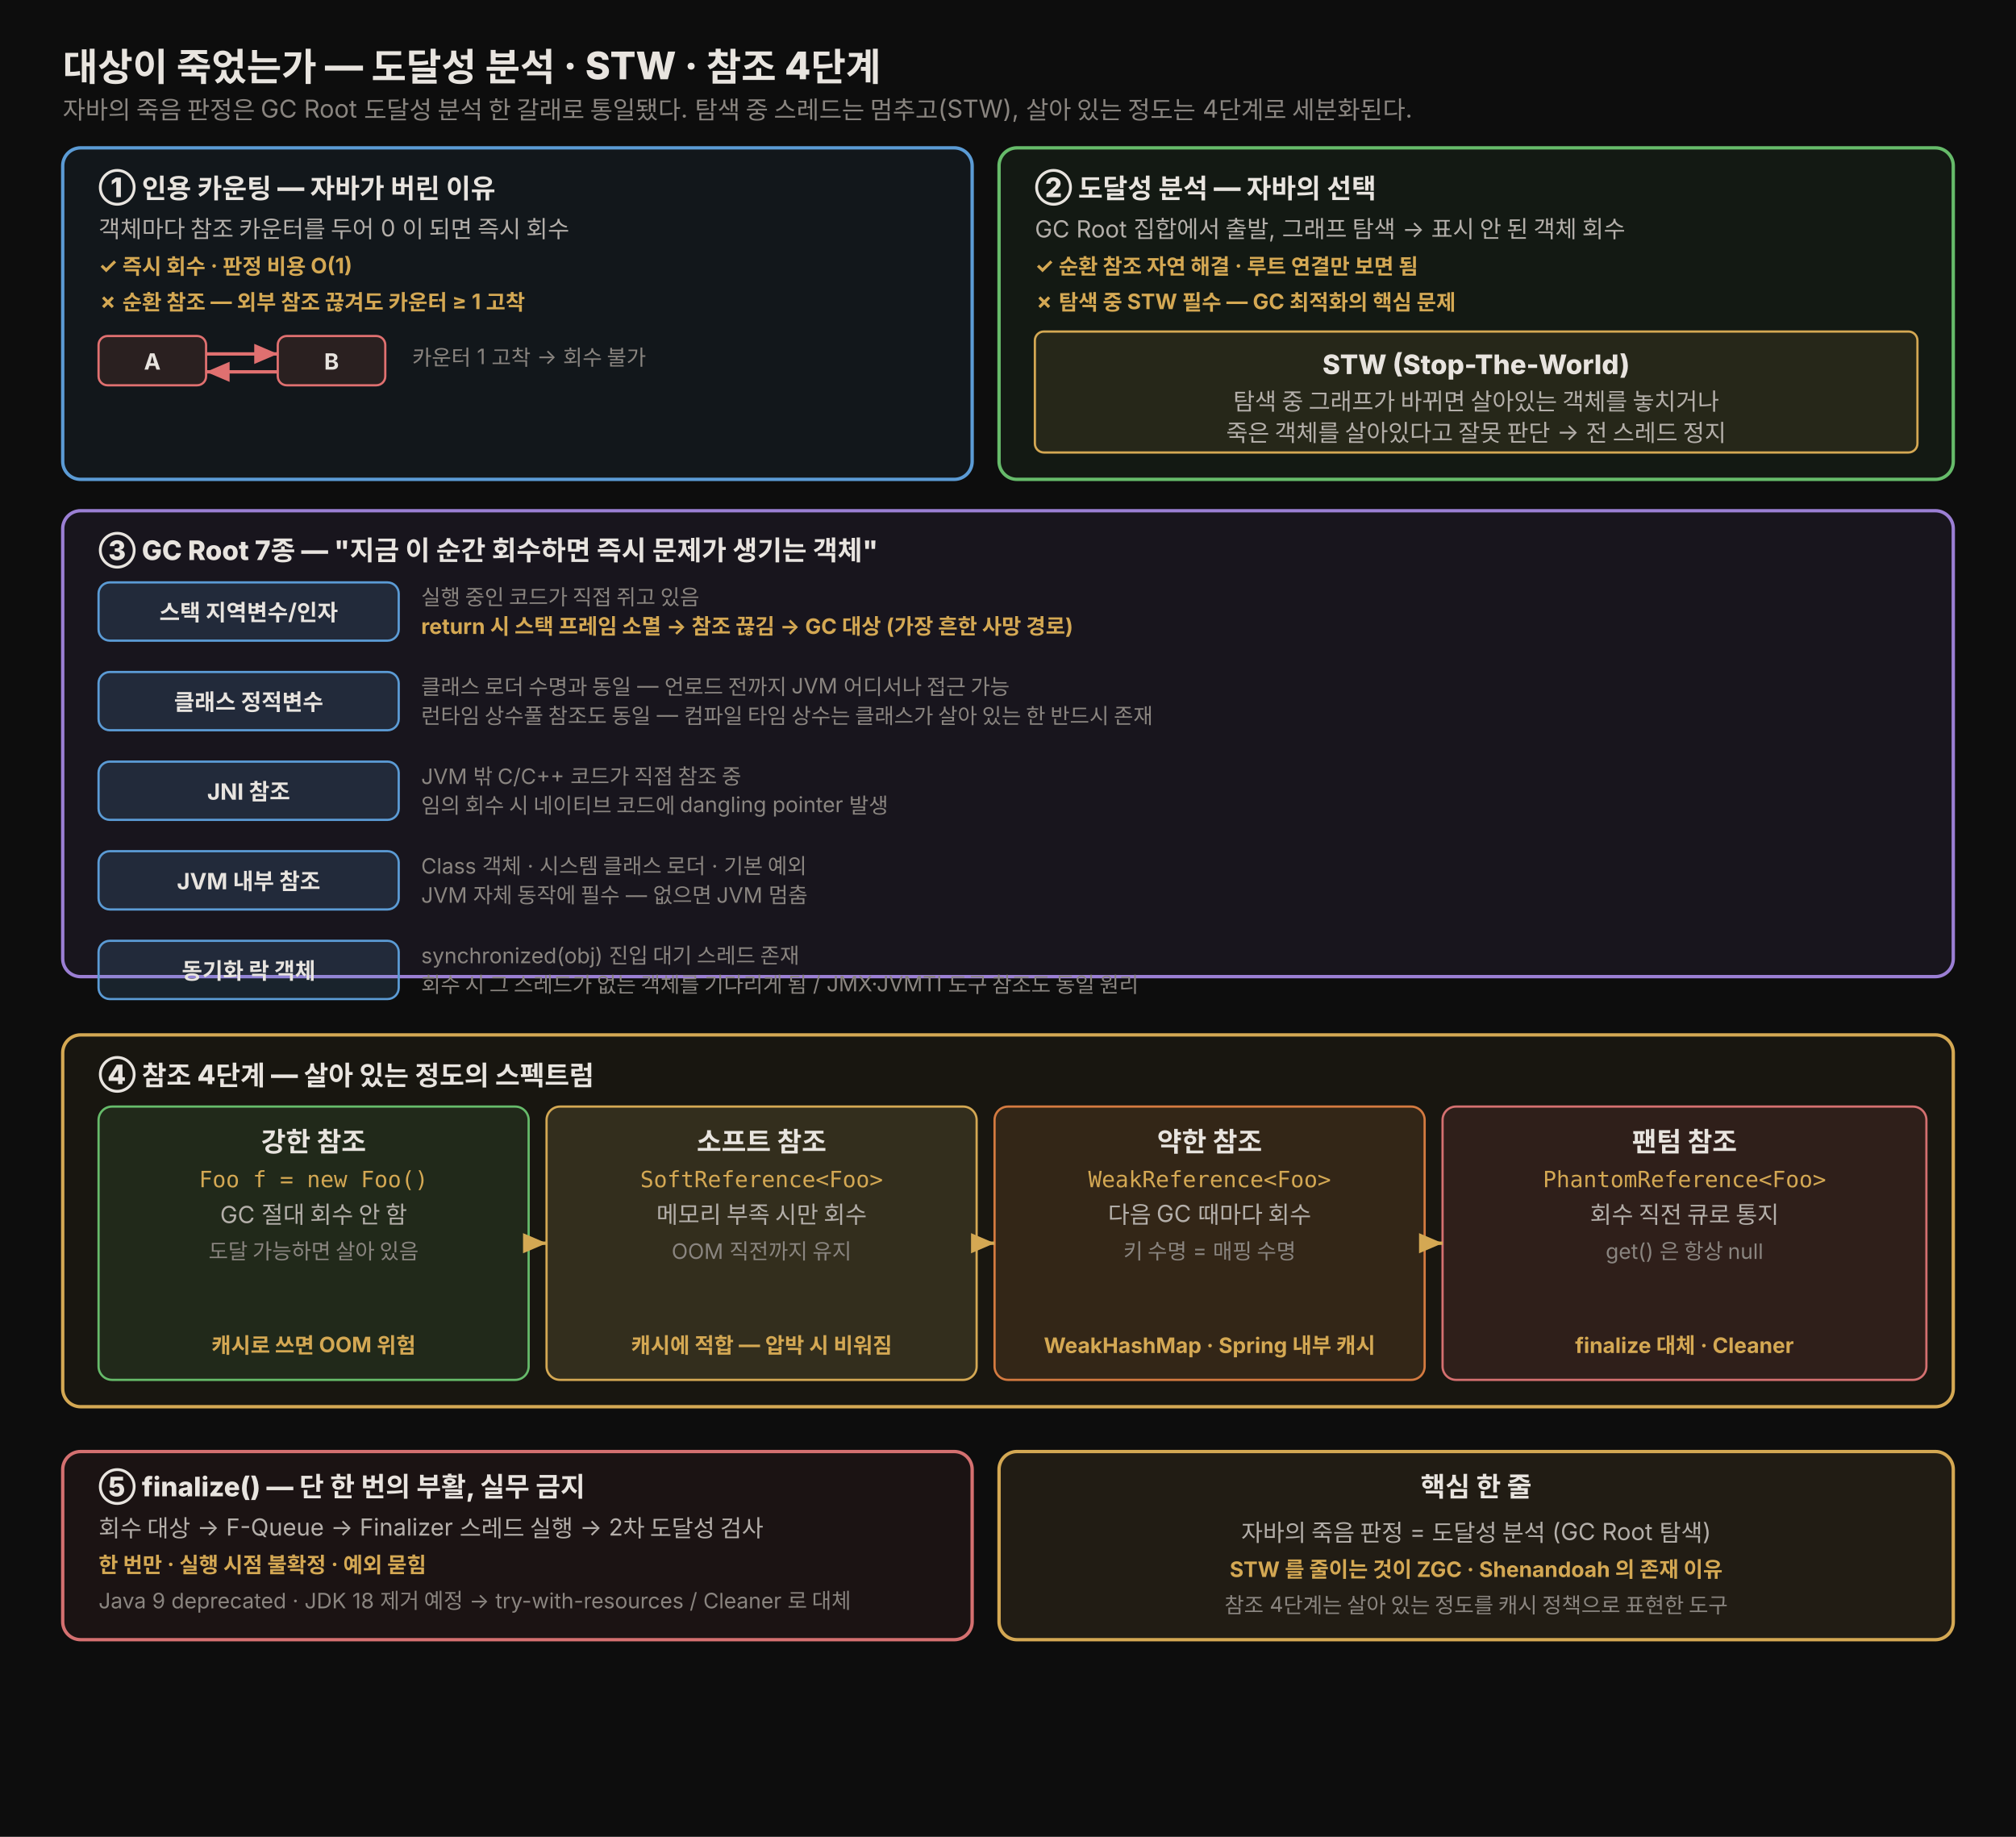
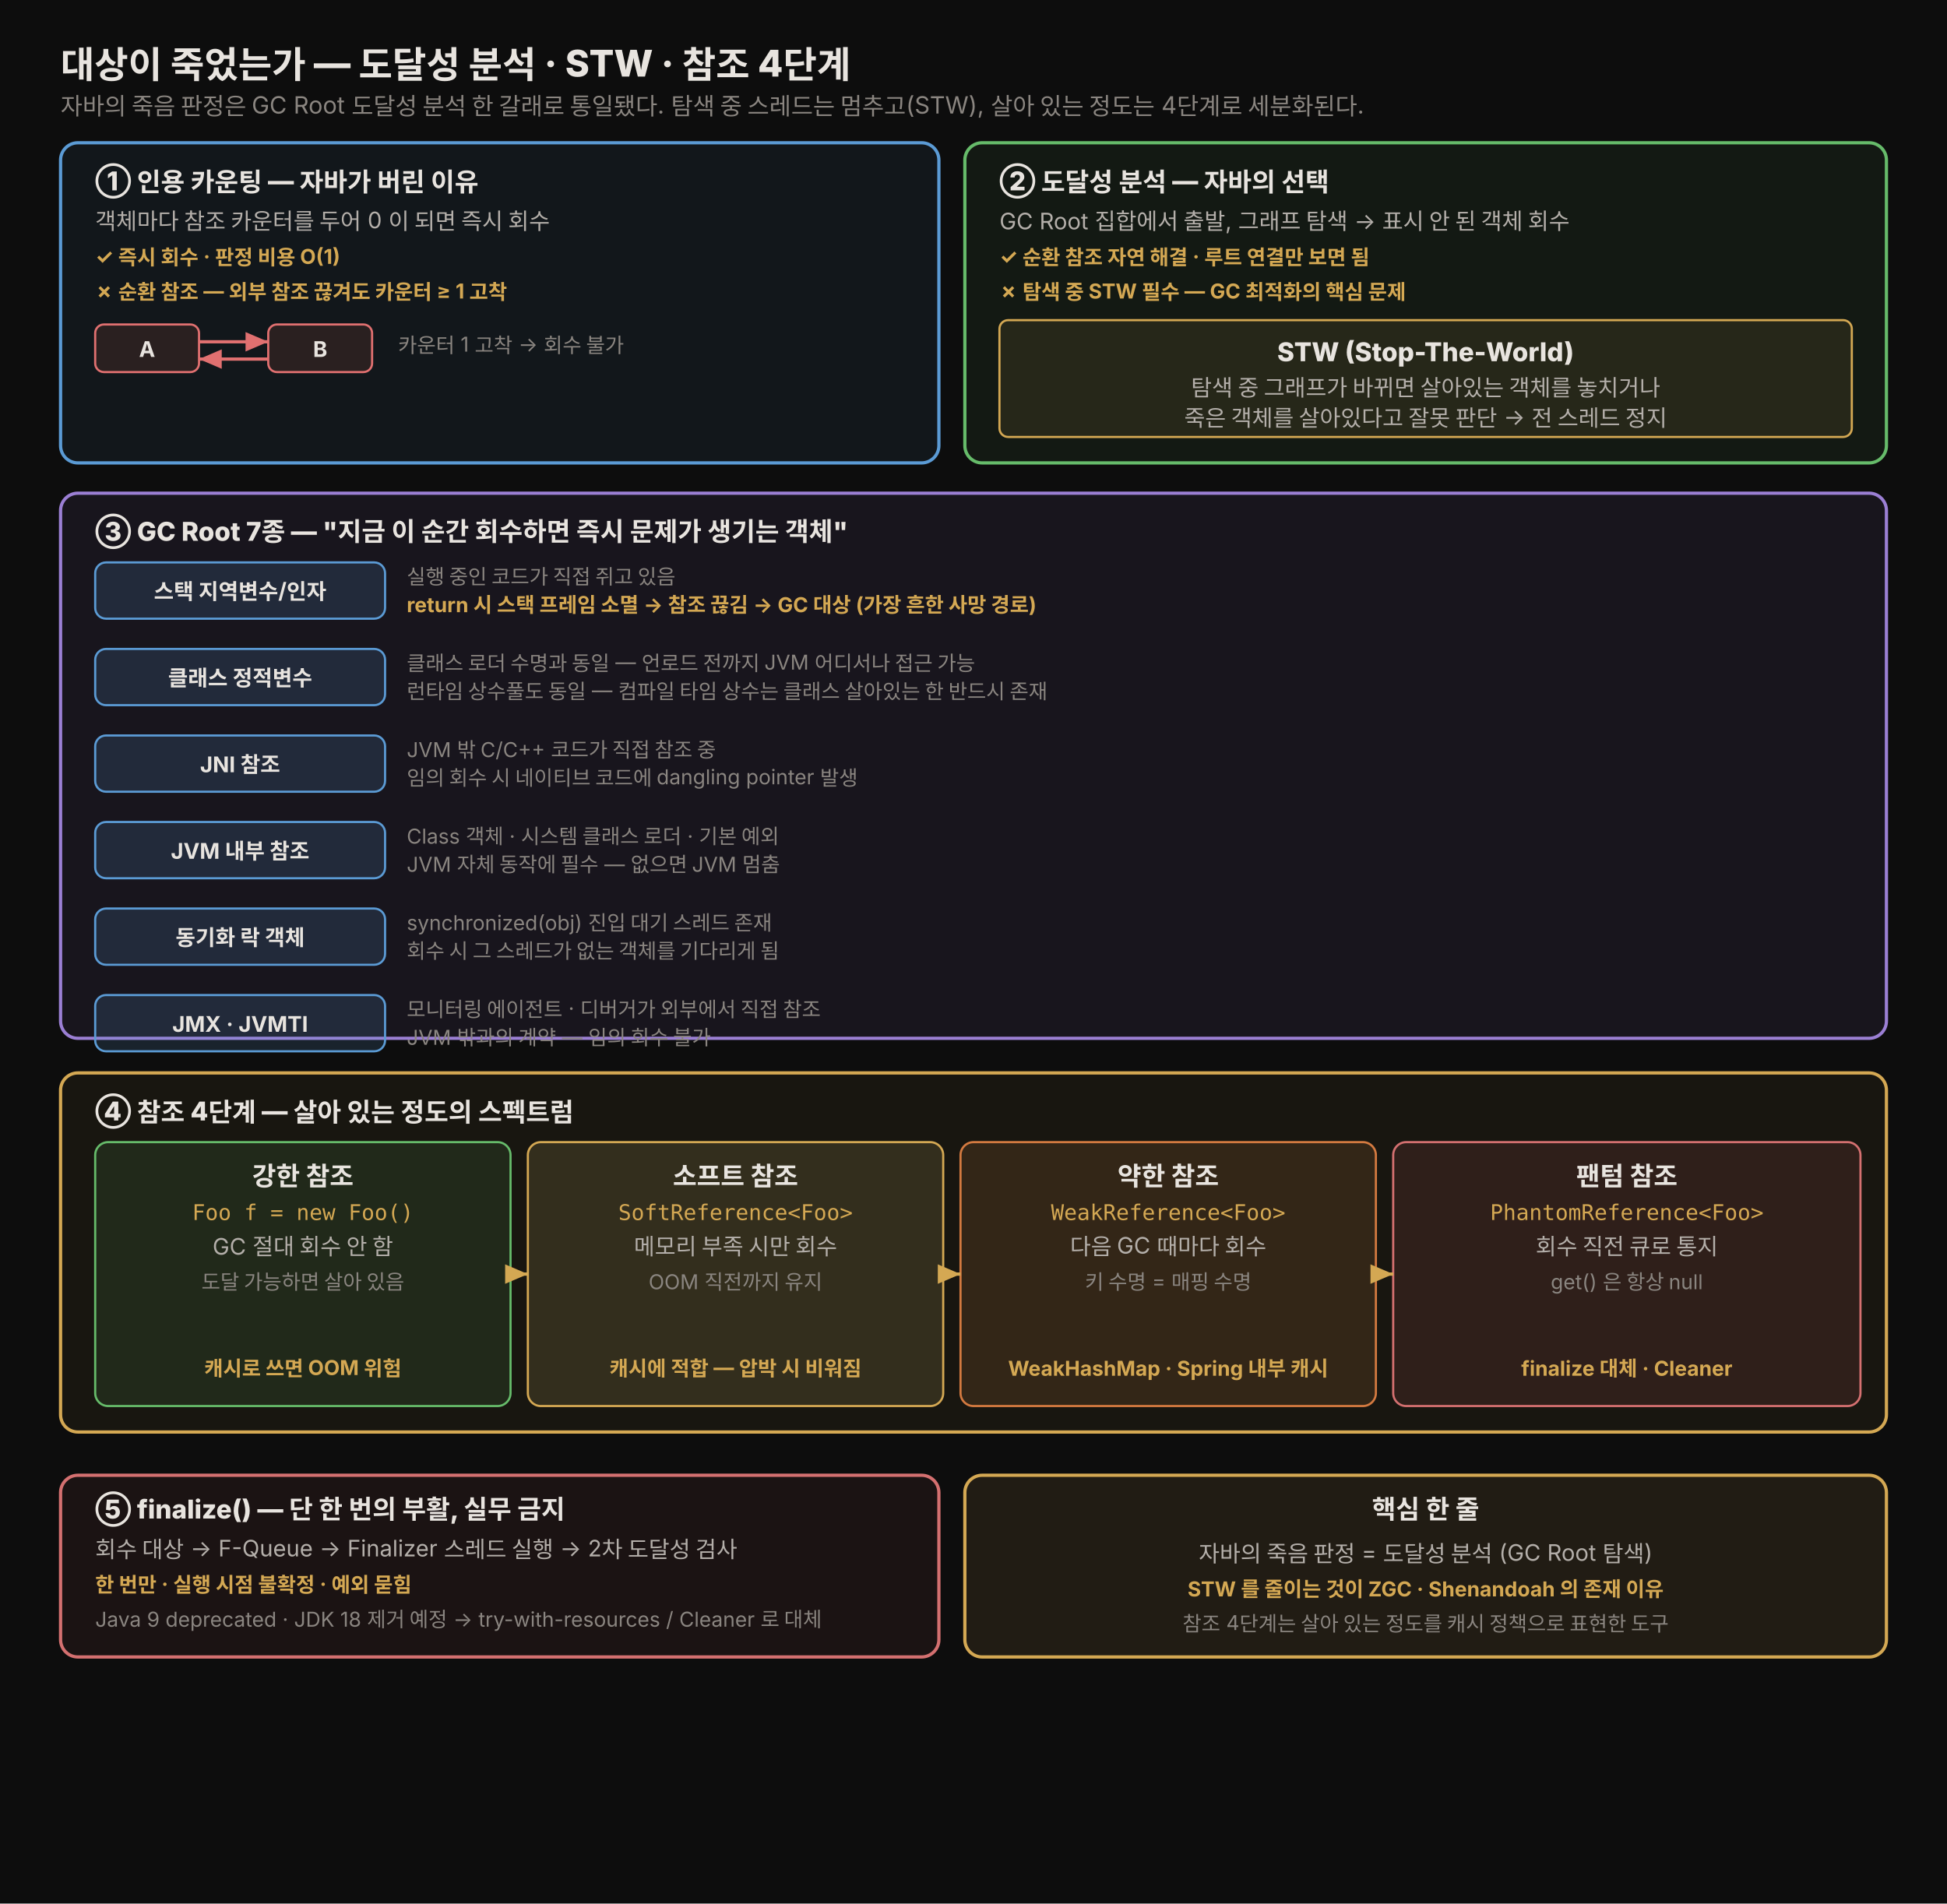
- <svg xmlns="http://www.w3.org/2000/svg" viewBox="0 0 900 820" width="100%" role="img" font-family="'Pretendard', -apple-system, 'Apple SD Gothic Neo', 'Noto Sans KR', sans-serif">
+ <svg xmlns="http://www.w3.org/2000/svg" viewBox="0 0 900 880" width="100%" role="img" font-family="'Pretendard', -apple-system, 'Apple SD Gothic Neo', 'Noto Sans KR', sans-serif">
  <defs>
    <style>
      .title { font-size: 17px; font-weight: 800; fill: #e8e4df; }
      .sub   { font-size: 11px; fill: rgb(138,133,128); }
      .hd    { font-size: 12px; font-weight: 800; fill: #e8e4df; }
      .body  { font-size: 10.5px; fill: rgb(180,175,170); }
      .tick  { font-size: 9.5px; fill: rgb(212,168,83); font-weight: 700; }
      .mono  { font-family: 'JetBrains Mono','Fira Mono',monospace; font-size: 10px; fill: rgb(212,168,83); }
      .lbl   { font-size: 10px; font-weight: 700; fill: #e8e4df; }
      .dim   { font-size: 9.5px; fill: rgb(138,133,128); }
    </style>
    <marker id="arr" markerWidth="9" markerHeight="9" refX="7" refY="3" orient="auto" markerUnits="strokeWidth">
      <path d="M0,0 L7,3 L0,6 z" fill="rgb(212,168,83)" />
    </marker>
    <marker id="ared" markerWidth="9" markerHeight="9" refX="7" refY="3" orient="auto" markerUnits="strokeWidth">
      <path d="M0,0 L7,3 L0,6 z" fill="#e07070" />
    </marker>
  </defs>
-   <rect x="0" y="0" width="900" height="820" fill="#0d0d0d" />
+   <rect x="0" y="0" width="900" height="880" fill="#0d0d0d" />
  <text x="28" y="36" class="title">대상이 죽었는가 — 도달성 분석 · STW · 참조 4단계</text>
  <text x="28" y="53" class="sub">자바의 죽음 판정은 GC Root 도달성 분석 한 갈래로 통일됐다. 탐색 중 스레드는 멈추고(STW), 살아 있는 정도는 4단계로 세분화된다.</text>
  <rect x="28" y="66" width="406" height="148" rx="8" fill="rgba(96,165,224,0.07)" stroke="#5b9bd5" stroke-width="1.5" />
  <text x="44" y="88" class="hd">① 인용 카운팅 — 자바가 버린 이유</text>
  <text x="44" y="106" class="body">객체마다 참조 카운터를 두어 0 이 되면 즉시 회수</text>
  <text x="44" y="122" class="tick">✓ 즉시 회수 · 판정 비용 O(1)</text>
  <text x="44" y="138" class="tick">✗ 순환 참조 — 외부 참조 끊겨도 카운터 ≥ 1 고착</text>
  <rect x="44" y="150" width="48" height="22" rx="4" fill="rgb(42,32,32)" stroke="#e07070" />
  <text x="68" y="165" class="lbl" text-anchor="middle">A</text>
  <rect x="124" y="150" width="48" height="22" rx="4" fill="rgb(42,32,32)" stroke="#e07070" />
  <text x="148" y="165" class="lbl" text-anchor="middle">B</text>
  <line x1="92" y1="158" x2="124" y2="158" stroke="#e07070" stroke-width="1.5" marker-end="url(#ared)" />
  <line x1="124" y1="166" x2="92" y2="166" stroke="#e07070" stroke-width="1.5" marker-end="url(#ared)" />
  <text x="184" y="163" class="dim">카운터 1 고착 → 회수 불가</text>
  <rect x="446" y="66" width="426" height="148" rx="8" fill="rgba(102,187,106,0.07)" stroke="#66bb6a" stroke-width="1.5" />
  <text x="462" y="88" class="hd">② 도달성 분석 — 자바의 선택</text>
  <text x="462" y="106" class="body">GC Root 집합에서 출발, 그래프 탐색 → 표시 안 된 객체 회수</text>
  <text x="462" y="122" class="tick">✓ 순환 참조 자연 해결 · 루트 연결만 보면 됨</text>
  <text x="462" y="138" class="tick">✗ 탐색 중 STW 필수 — GC 최적화의 핵심 문제</text>
  <rect x="462" y="148" width="394" height="54" rx="4" fill="rgba(212,168,83,0.10)" stroke="rgb(212,168,83)" stroke-width="1" />
  <text x="659" y="167" class="hd" text-anchor="middle" fill="rgb(212,168,83)">STW (Stop-The-World)</text>
  <text x="659" y="183" class="body" text-anchor="middle">탐색 중 그래프가 바뀌면 살아있는 객체를 놓치거나</text>
  <text x="659" y="197" class="body" text-anchor="middle">죽은 객체를 살아있다고 잘못 판단 → 전 스레드 정지</text>
-   <rect x="28" y="228" width="844" height="208" rx="8" fill="rgba(180,130,255,0.07)" stroke="#9b7fd4" stroke-width="1.5" />
+   <rect x="28" y="228" width="844" height="252" rx="8" fill="rgba(180,130,255,0.07)" stroke="#9b7fd4" stroke-width="1.5" />
  <text x="44" y="250" class="hd">③ GC Root 7종 — "지금 이 순간 회수하면 즉시 문제가 생기는 객체"</text>
  <rect x="44" y="260" width="134" height="26" rx="5" fill="rgba(96,165,224,0.15)" stroke="#5b9bd5" />
  <text x="111" y="277" class="lbl" text-anchor="middle">스택 지역변수/인자</text>
  <text x="188" y="270" class="dim">실행 중인 코드가 직접 쥐고 있음</text>
  <text x="188" y="283" class="tick">return 시 스택 프레임 소멸 → 참조 끊김 → GC 대상 (가장 흔한 사망 경로)</text>
  <rect x="44" y="300" width="134" height="26" rx="5" fill="rgba(96,165,224,0.15)" stroke="#5b9bd5" />
  <text x="111" y="317" class="lbl" text-anchor="middle">클래스 정적변수</text>
  <text x="188" y="310" class="dim">클래스 로더 수명과 동일 — 언로드 전까지 JVM 어디서나 접근 가능</text>
-   <text x="188" y="323" class="dim">런타임 상수풀 참조도 동일 — 컴파일 타임 상수는 클래스가 살아 있는 한 반드시 존재</text>
+   <text x="188" y="323" class="dim">런타임 상수풀도 동일 — 컴파일 타임 상수는 클래스 살아있는 한 반드시 존재</text>
  <rect x="44" y="340" width="134" height="26" rx="5" fill="rgba(96,165,224,0.15)" stroke="#5b9bd5" />
  <text x="111" y="357" class="lbl" text-anchor="middle">JNI 참조</text>
  <text x="188" y="350" class="dim">JVM 밖 C/C++ 코드가 직접 참조 중</text>
  <text x="188" y="363" class="dim">임의 회수 시 네이티브 코드에 dangling pointer 발생</text>
  <rect x="44" y="380" width="134" height="26" rx="5" fill="rgba(96,165,224,0.15)" stroke="#5b9bd5" />
  <text x="111" y="397" class="lbl" text-anchor="middle">JVM 내부 참조</text>
  <text x="188" y="390" class="dim">Class 객체 · 시스템 클래스 로더 · 기본 예외</text>
  <text x="188" y="403" class="dim">JVM 자체 동작에 필수 — 없으면 JVM 멈춤</text>
  <rect x="44" y="420" width="134" height="26" rx="5" fill="rgba(96,165,224,0.15)" stroke="#5b9bd5" />
  <text x="111" y="437" class="lbl" text-anchor="middle">동기화 락 객체</text>
  <text x="188" y="430" class="dim">synchronized(obj) 진입 대기 스레드 존재</text>
-   <text x="188" y="443" class="dim">회수 시 그 스레드가 없는 객체를 기다리게 됨 / JMX·JVMTI 도구 참조도 동일 원리</text>
-   <rect x="28" y="462" width="844" height="166" rx="8" fill="rgba(255,200,80,0.05)" stroke="rgb(212,168,83)" stroke-width="1.5" />
-   <text x="44" y="484" class="hd">④ 참조 4단계 — 살아 있는 정도의 스펙트럼</text>
-   <rect x="44" y="494" width="192" height="122" rx="6" fill="rgba(102,187,106,0.12)" stroke="#66bb6a" />
-   <text x="140" y="514" class="hd" text-anchor="middle" fill="#66bb6a">강한 참조</text>
-   <text x="140" y="530" class="mono" text-anchor="middle">Foo f = new Foo()</text>
-   <text x="140" y="546" class="body" text-anchor="middle">GC 절대 회수 안 함</text>
-   <text x="140" y="562" class="dim" text-anchor="middle">도달 가능하면 살아 있음</text>
-   <text x="140" y="604" class="tick" text-anchor="middle">캐시로 쓰면 OOM 위험</text>
-   <rect x="244" y="494" width="192" height="122" rx="6" fill="rgba(255,230,130,0.12)" stroke="#d4a853" />
-   <text x="340" y="514" class="hd" text-anchor="middle" fill="#d4a853">소프트 참조</text>
-   <text x="340" y="530" class="mono" text-anchor="middle">SoftReference&lt;Foo&gt;</text>
-   <text x="340" y="546" class="body" text-anchor="middle">메모리 부족 시만 회수</text>
-   <text x="340" y="562" class="dim" text-anchor="middle">OOM 직전까지 유지</text>
-   <text x="340" y="604" class="tick" text-anchor="middle">캐시에 적합 — 압박 시 비워짐</text>
-   <rect x="444" y="494" width="192" height="122" rx="6" fill="rgba(255,160,80,0.12)" stroke="#d47a40" />
-   <text x="540" y="514" class="hd" text-anchor="middle" fill="#d47a40">약한 참조</text>
-   <text x="540" y="530" class="mono" text-anchor="middle">WeakReference&lt;Foo&gt;</text>
-   <text x="540" y="546" class="body" text-anchor="middle">다음 GC 때마다 회수</text>
-   <text x="540" y="562" class="dim" text-anchor="middle">키 수명 = 매핑 수명</text>
-   <text x="540" y="604" class="tick" text-anchor="middle">WeakHashMap · Spring 내부 캐시</text>
-   <rect x="644" y="494" width="216" height="122" rx="6" fill="rgba(220,100,100,0.12)" stroke="#d47070" />
-   <text x="752" y="514" class="hd" text-anchor="middle" fill="#d47070">팬텀 참조</text>
-   <text x="752" y="530" class="mono" text-anchor="middle">PhantomReference&lt;Foo&gt;</text>
-   <text x="752" y="546" class="body" text-anchor="middle">회수 직전 큐로 통지</text>
-   <text x="752" y="562" class="dim" text-anchor="middle">get() 은 항상 null</text>
-   <text x="752" y="604" class="tick" text-anchor="middle">finalize 대체 · Cleaner</text>
-   <line x1="236" y1="555" x2="244" y2="555" stroke="rgb(212,168,83)" stroke-width="1.5" marker-end="url(#arr)" />
-   <line x1="436" y1="555" x2="444" y2="555" stroke="rgb(212,168,83)" stroke-width="1.5" marker-end="url(#arr)" />
-   <line x1="636" y1="555" x2="644" y2="555" stroke="rgb(212,168,83)" stroke-width="1.5" marker-end="url(#arr)" />
-   <rect x="28" y="648" width="406" height="84" rx="8" fill="rgba(220,100,100,0.07)" stroke="#d47070" stroke-width="1.5" />
-   <text x="44" y="668" class="hd">⑤ finalize() — 단 한 번의 부활, 실무 금지</text>
-   <text x="44" y="686" class="body">회수 대상 → F-Queue → Finalizer 스레드 실행 → 2차 도달성 검사</text>
-   <text x="44" y="702" class="tick">한 번만 · 실행 시점 불확정 · 예외 묻힘</text>
-   <text x="44" y="718" class="dim">Java 9 deprecated · JDK 18 제거 예정 → try-with-resources / Cleaner 로 대체</text>
-   <rect x="446" y="648" width="426" height="84" rx="8" fill="rgba(212,168,83,0.10)" stroke="rgb(212,168,83)" stroke-width="1.5" />
-   <text x="659" y="668" class="hd" text-anchor="middle">핵심 한 줄</text>
-   <text x="659" y="688" class="body" text-anchor="middle">자바의 죽음 판정 = 도달성 분석 (GC Root 탐색)</text>
-   <text x="659" y="704" class="tick" text-anchor="middle">STW 를 줄이는 것이 ZGC · Shenandoah 의 존재 이유</text>
-   <text x="659" y="720" class="dim" text-anchor="middle">참조 4단계는 살아 있는 정도를 캐시 정책으로 표현한 도구</text>
+   <text x="188" y="443" class="dim">회수 시 그 스레드가 없는 객체를 기다리게 됨</text>
+   <rect x="44" y="460" width="134" height="26" rx="5" fill="rgba(96,165,224,0.15)" stroke="#5b9bd5" />
+   <text x="111" y="477" class="lbl" text-anchor="middle">JMX · JVMTI</text>
+   <text x="188" y="470" class="dim">모니터링 에이전트 · 디버거가 외부에서 직접 참조</text>
+   <text x="188" y="483" class="dim">JVM 밖과의 계약 — 임의 회수 불가</text>
+   <rect x="28" y="496" width="844" height="166" rx="8" fill="rgba(255,200,80,0.05)" stroke="rgb(212,168,83)" stroke-width="1.5" />
+   <text x="44" y="518" class="hd">④ 참조 4단계 — 살아 있는 정도의 스펙트럼</text>
+   <rect x="44" y="528" width="192" height="122" rx="6" fill="rgba(102,187,106,0.12)" stroke="#66bb6a" />
+   <text x="140" y="548" class="hd" text-anchor="middle" fill="#66bb6a">강한 참조</text>
+   <text x="140" y="564" class="mono" text-anchor="middle">Foo f = new Foo()</text>
+   <text x="140" y="580" class="body" text-anchor="middle">GC 절대 회수 안 함</text>
+   <text x="140" y="596" class="dim" text-anchor="middle">도달 가능하면 살아 있음</text>
+   <text x="140" y="636" class="tick" text-anchor="middle">캐시로 쓰면 OOM 위험</text>
+   <rect x="244" y="528" width="192" height="122" rx="6" fill="rgba(255,230,130,0.12)" stroke="#d4a853" />
+   <text x="340" y="548" class="hd" text-anchor="middle" fill="#d4a853">소프트 참조</text>
+   <text x="340" y="564" class="mono" text-anchor="middle">SoftReference&lt;Foo&gt;</text>
+   <text x="340" y="580" class="body" text-anchor="middle">메모리 부족 시만 회수</text>
+   <text x="340" y="596" class="dim" text-anchor="middle">OOM 직전까지 유지</text>
+   <text x="340" y="636" class="tick" text-anchor="middle">캐시에 적합 — 압박 시 비워짐</text>
+   <rect x="444" y="528" width="192" height="122" rx="6" fill="rgba(255,160,80,0.12)" stroke="#d47a40" />
+   <text x="540" y="548" class="hd" text-anchor="middle" fill="#d47a40">약한 참조</text>
+   <text x="540" y="564" class="mono" text-anchor="middle">WeakReference&lt;Foo&gt;</text>
+   <text x="540" y="580" class="body" text-anchor="middle">다음 GC 때마다 회수</text>
+   <text x="540" y="596" class="dim" text-anchor="middle">키 수명 = 매핑 수명</text>
+   <text x="540" y="636" class="tick" text-anchor="middle">WeakHashMap · Spring 내부 캐시</text>
+   <rect x="644" y="528" width="216" height="122" rx="6" fill="rgba(220,100,100,0.12)" stroke="#d47070" />
+   <text x="752" y="548" class="hd" text-anchor="middle" fill="#d47070">팬텀 참조</text>
+   <text x="752" y="564" class="mono" text-anchor="middle">PhantomReference&lt;Foo&gt;</text>
+   <text x="752" y="580" class="body" text-anchor="middle">회수 직전 큐로 통지</text>
+   <text x="752" y="596" class="dim" text-anchor="middle">get() 은 항상 null</text>
+   <text x="752" y="636" class="tick" text-anchor="middle">finalize 대체 · Cleaner</text>
+   <line x1="236" y1="589" x2="244" y2="589" stroke="rgb(212,168,83)" stroke-width="1.5" marker-end="url(#arr)" />
+   <line x1="436" y1="589" x2="444" y2="589" stroke="rgb(212,168,83)" stroke-width="1.5" marker-end="url(#arr)" />
+   <line x1="636" y1="589" x2="644" y2="589" stroke="rgb(212,168,83)" stroke-width="1.5" marker-end="url(#arr)" />
+   <rect x="28" y="682" width="406" height="84" rx="8" fill="rgba(220,100,100,0.07)" stroke="#d47070" stroke-width="1.5" />
+   <text x="44" y="702" class="hd">⑤ finalize() — 단 한 번의 부활, 실무 금지</text>
+   <text x="44" y="720" class="body">회수 대상 → F-Queue → Finalizer 스레드 실행 → 2차 도달성 검사</text>
+   <text x="44" y="736" class="tick">한 번만 · 실행 시점 불확정 · 예외 묻힘</text>
+   <text x="44" y="752" class="dim">Java 9 deprecated · JDK 18 제거 예정 → try-with-resources / Cleaner 로 대체</text>
+   <rect x="446" y="682" width="426" height="84" rx="8" fill="rgba(212,168,83,0.10)" stroke="rgb(212,168,83)" stroke-width="1.5" />
+   <text x="659" y="702" class="hd" text-anchor="middle">핵심 한 줄</text>
+   <text x="659" y="722" class="body" text-anchor="middle">자바의 죽음 판정 = 도달성 분석 (GC Root 탐색)</text>
+   <text x="659" y="738" class="tick" text-anchor="middle">STW 를 줄이는 것이 ZGC · Shenandoah 의 존재 이유</text>
+   <text x="659" y="754" class="dim" text-anchor="middle">참조 4단계는 살아 있는 정도를 캐시 정책으로 표현한 도구</text>
</svg>
